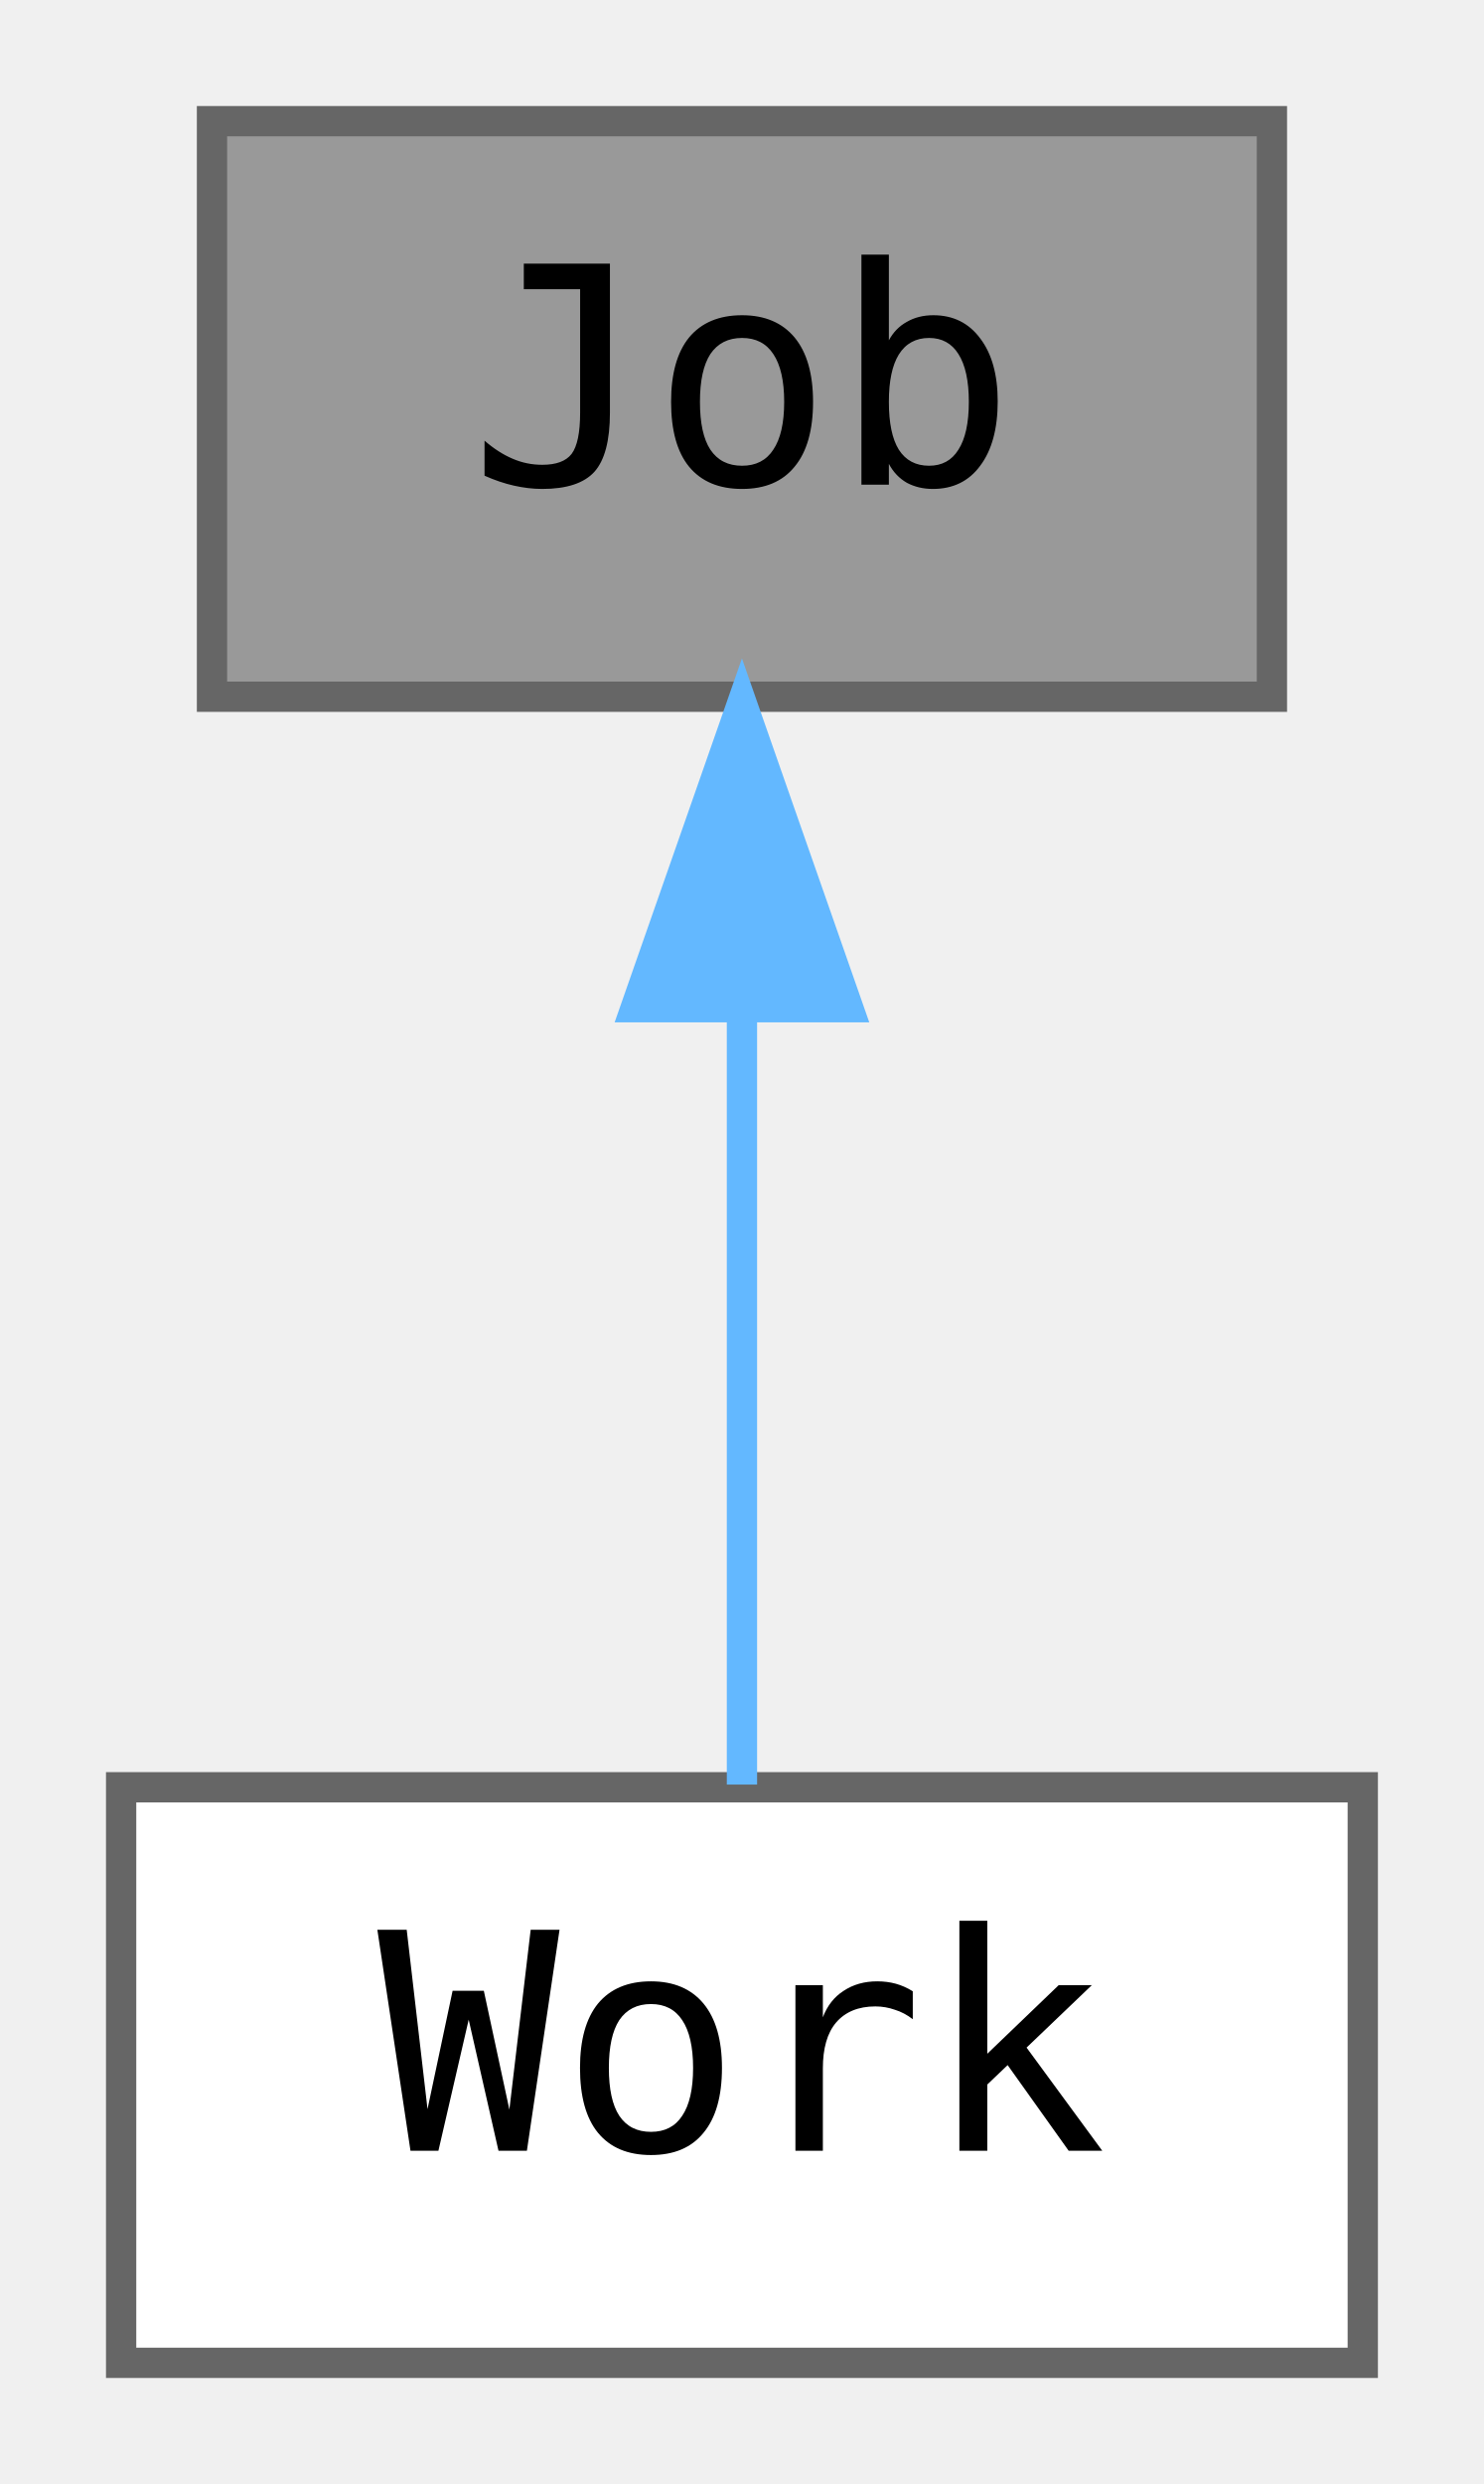
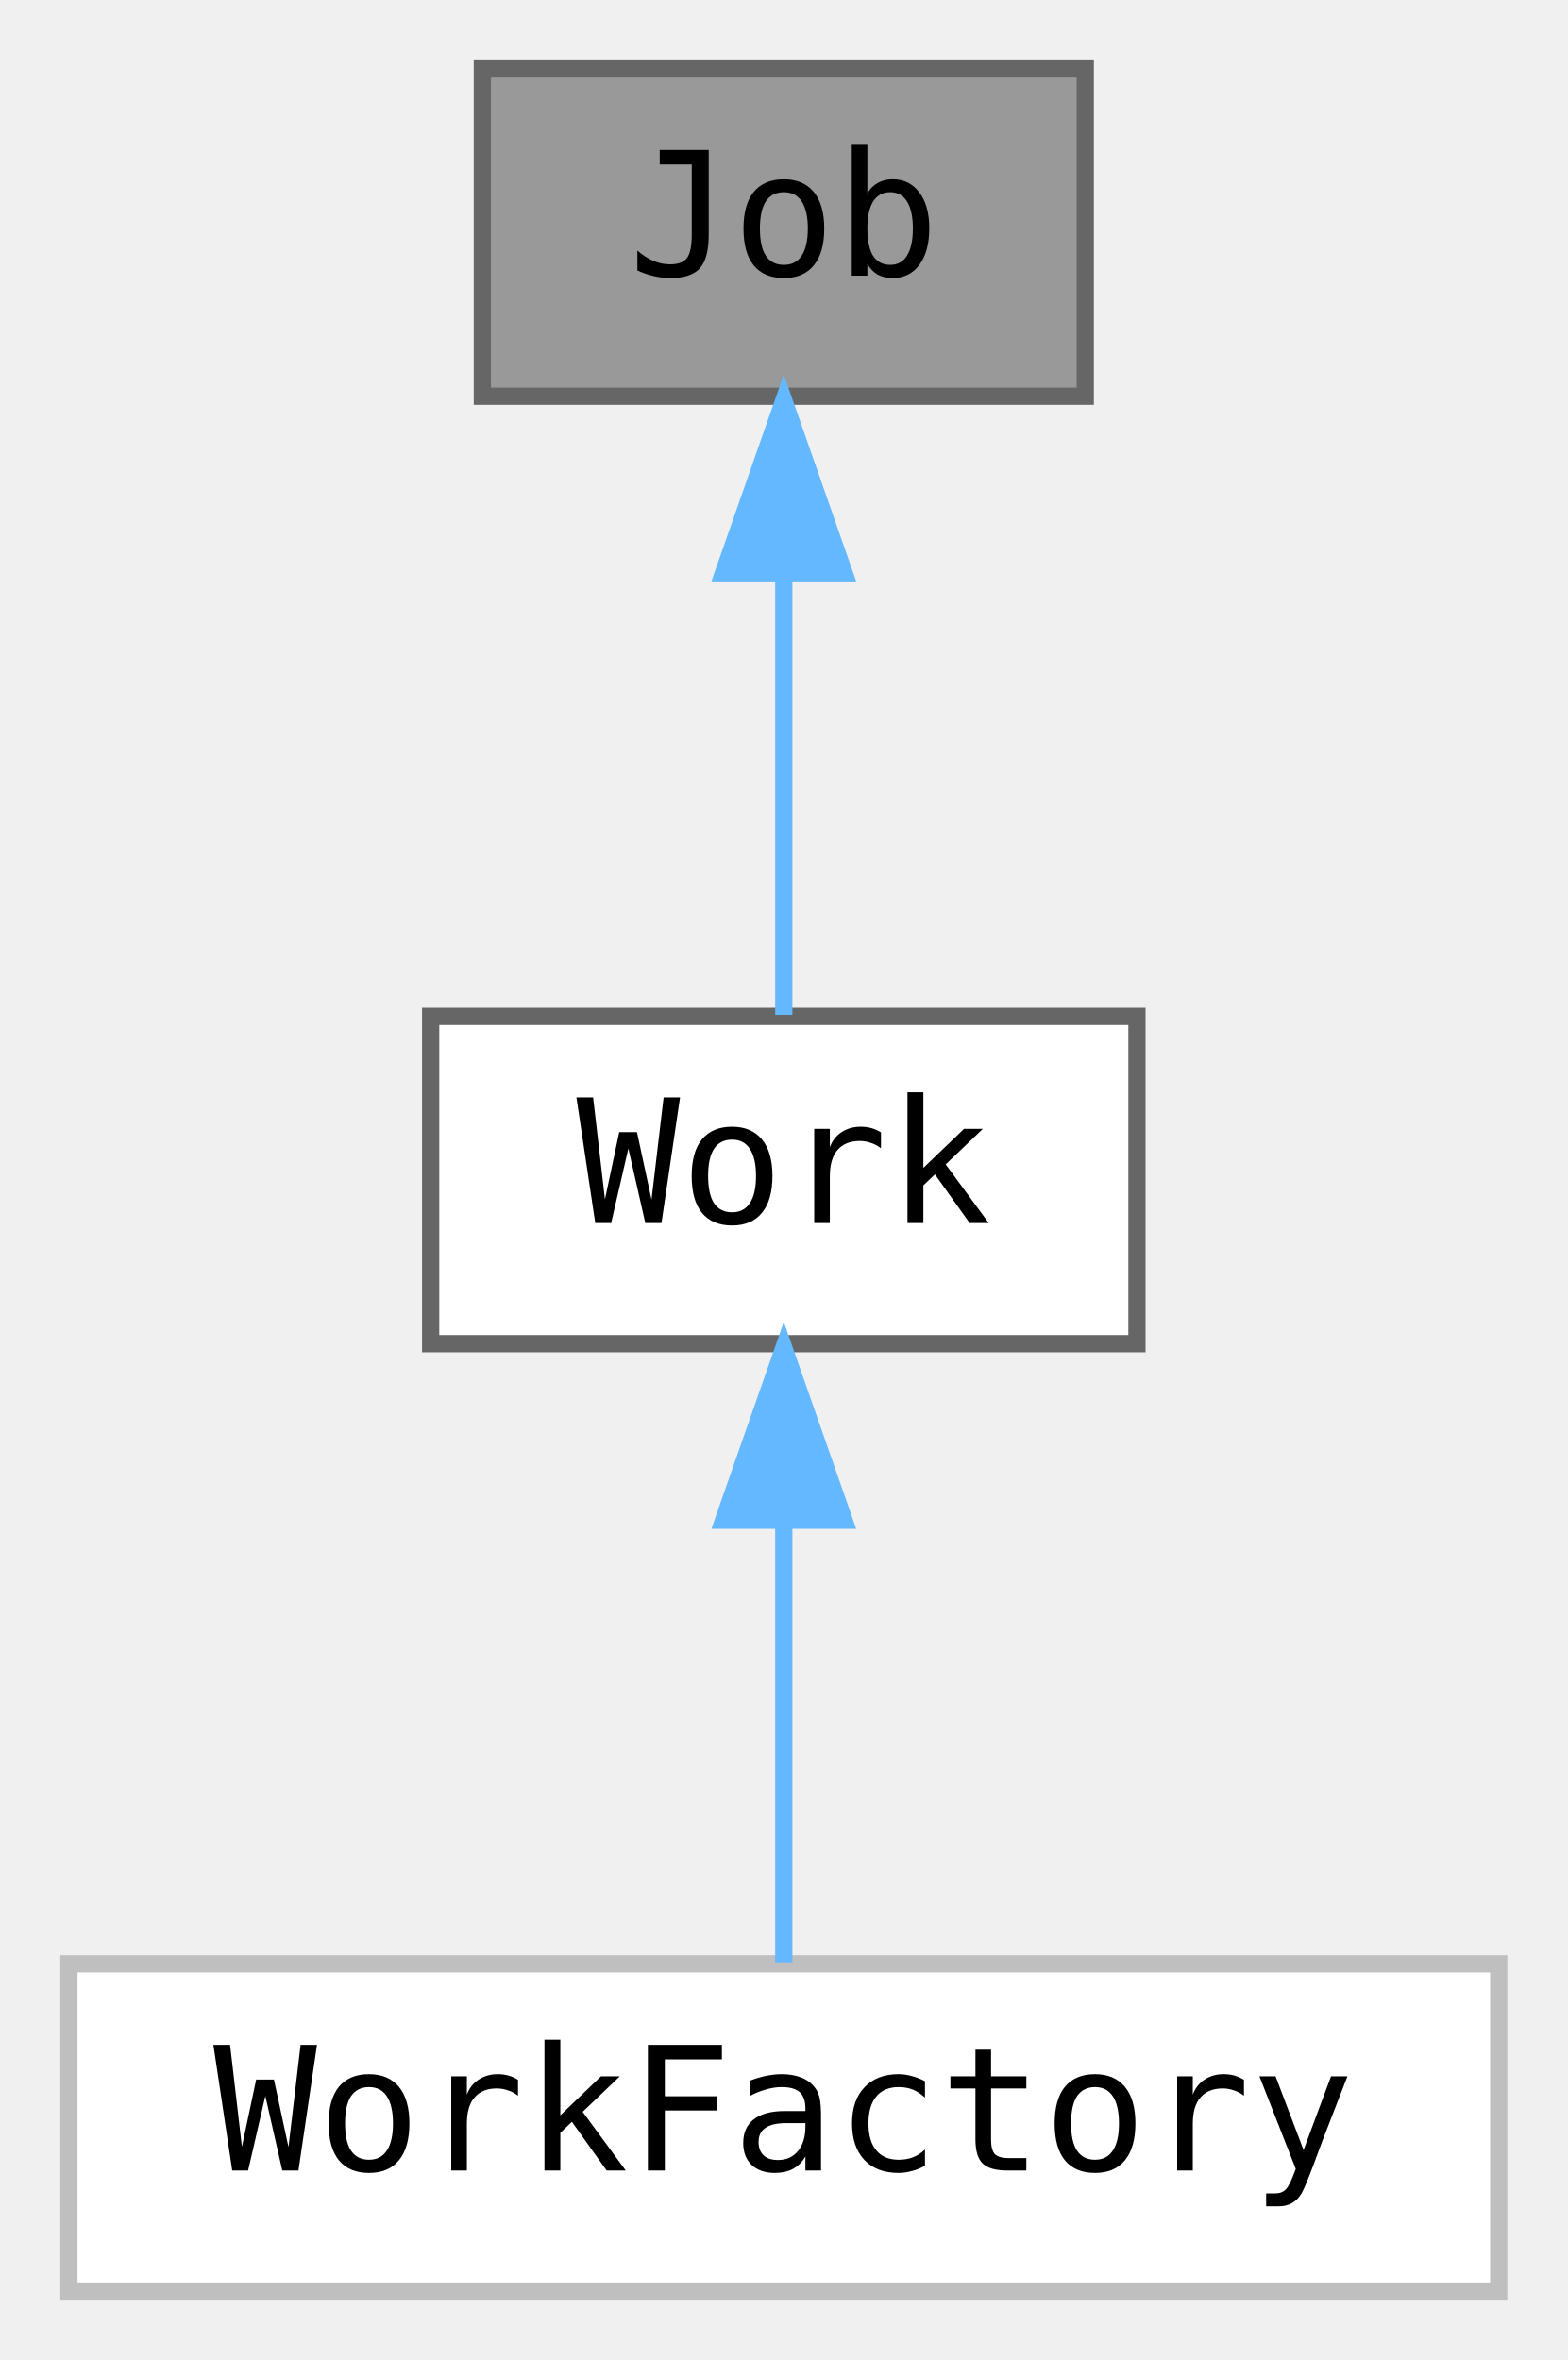
- <svg xmlns="http://www.w3.org/2000/svg" xmlns:xlink="http://www.w3.org/1999/xlink" width="49pt" height="82pt" viewBox="0.00 0.00 49.00 82.00">
-   <g id="graph0" class="graph" transform="scale(1 1) rotate(0) translate(4 78)">
+ <svg xmlns="http://www.w3.org/2000/svg" xmlns:xlink="http://www.w3.org/1999/xlink" width="91pt" height="137pt" viewBox="0.00 0.00 91.00 137.00">
+   <g id="graph0" class="graph" transform="scale(1 1) rotate(0) translate(4 133)">
    <g id="node1" class="node">
      <g id="a_node1">
        <a xlink:title="Background job which stays part of the main loop independent of the active jngl::Work.">
-           <polygon fill="#999999" stroke="#666666" points="38,-74 3,-74 3,-55 38,-55 38,-74" />
-           <text text-anchor="middle" x="20.5" y="-62" font-family="ui-monospace,monospace" font-size="10.00">Job</text>
+           <polygon fill="#999999" stroke="#666666" points="59,-129 24,-129 24,-110 59,-110 59,-129" />
+           <text text-anchor="middle" x="41.5" y="-117" font-family="ui-monospace,monospace" font-size="10.00">Job</text>
        </a>
      </g>
    </g>
    <g id="node2" class="node">
      <g id="a_node2">
        <a xlink:href="classjngl_1_1Work.html" target="_top" xlink:title="Active state of the game, e.g. a menu or the game itself.">
-           <polygon fill="white" stroke="#666666" points="41,-19 0,-19 0,0 41,0 41,-19" />
-           <text text-anchor="middle" x="20.5" y="-7" font-family="ui-monospace,monospace" font-size="10.00">Work</text>
+           <polygon fill="white" stroke="#666666" points="62,-74 21,-74 21,-55 62,-55 62,-74" />
+           <text text-anchor="middle" x="41.5" y="-62" font-family="ui-monospace,monospace" font-size="10.00">Work</text>
        </a>
      </g>
    </g>
    <g id="edge1" class="edge">
-       <path fill="none" stroke="#63b8ff" d="M20.5,-44.66C20.5,-35.93 20.5,-25.99 20.5,-19.09" />
-       <polygon fill="#63b8ff" stroke="#63b8ff" points="17,-44.75 20.5,-54.75 24,-44.75 17,-44.75" />
+       <path fill="none" stroke="#63b8ff" d="M41.5,-99.66C41.5,-90.93 41.5,-80.99 41.5,-74.09" />
+       <polygon fill="#63b8ff" stroke="#63b8ff" points="38,-99.75 41.5,-109.75 45,-99.75 38,-99.75" />
+     </g>
+     <g id="node3" class="node">
+       <g id="a_node3">
+         <a xlink:href="classjngl_1_1WorkFactory.html" target="_top" xlink:title=" ">
+           <polygon fill="white" stroke="#bfbfbf" points="83,-19 0,-19 0,0 83,0 83,-19" />
+           <text text-anchor="middle" x="41.5" y="-7" font-family="ui-monospace,monospace" font-size="10.00">WorkFactory</text>
+         </a>
+       </g>
+     </g>
+     <g id="edge2" class="edge">
+       <path fill="none" stroke="#63b8ff" d="M41.5,-44.66C41.5,-35.93 41.5,-25.99 41.5,-19.09" />
+       <polygon fill="#63b8ff" stroke="#63b8ff" points="38,-44.75 41.5,-54.75 45,-44.75 38,-44.75" />
    </g>
  </g>
</svg>
